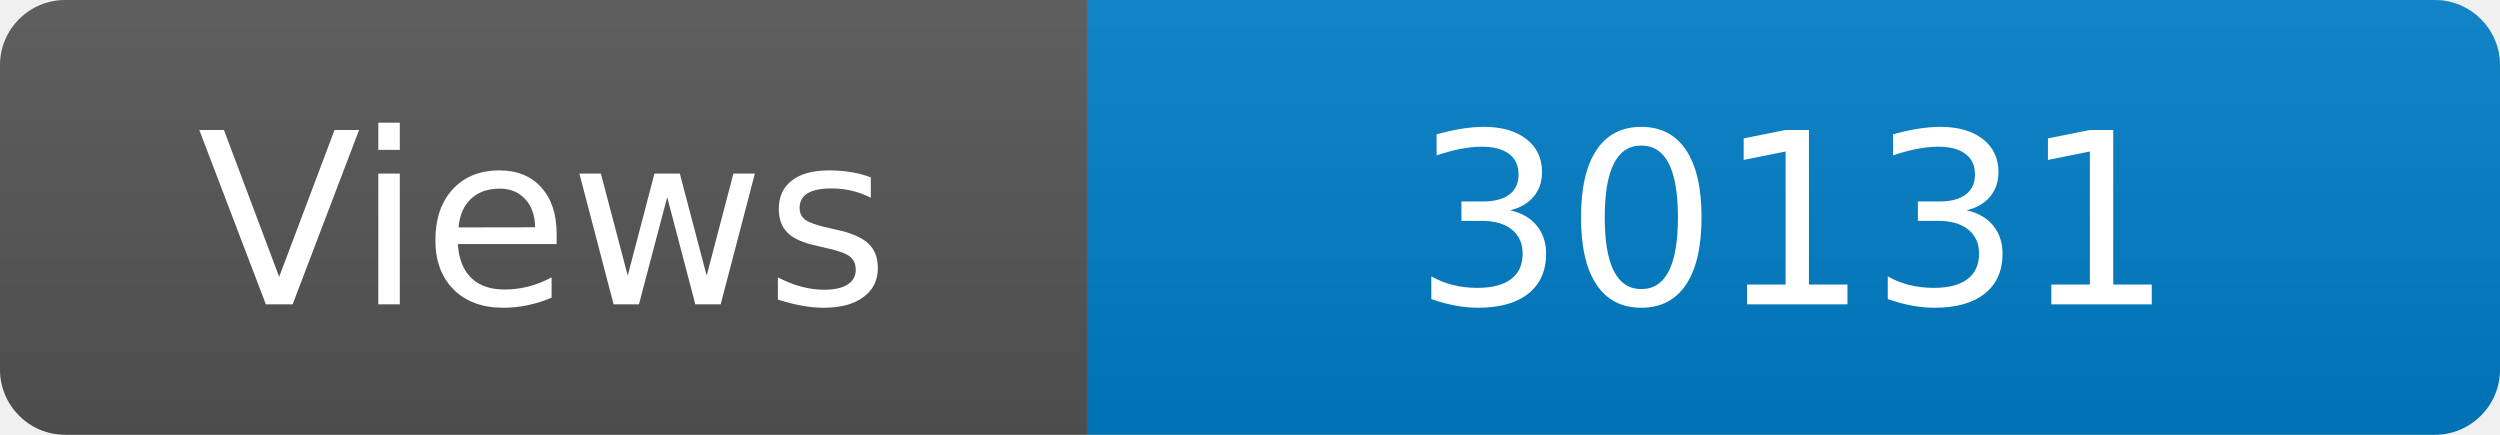
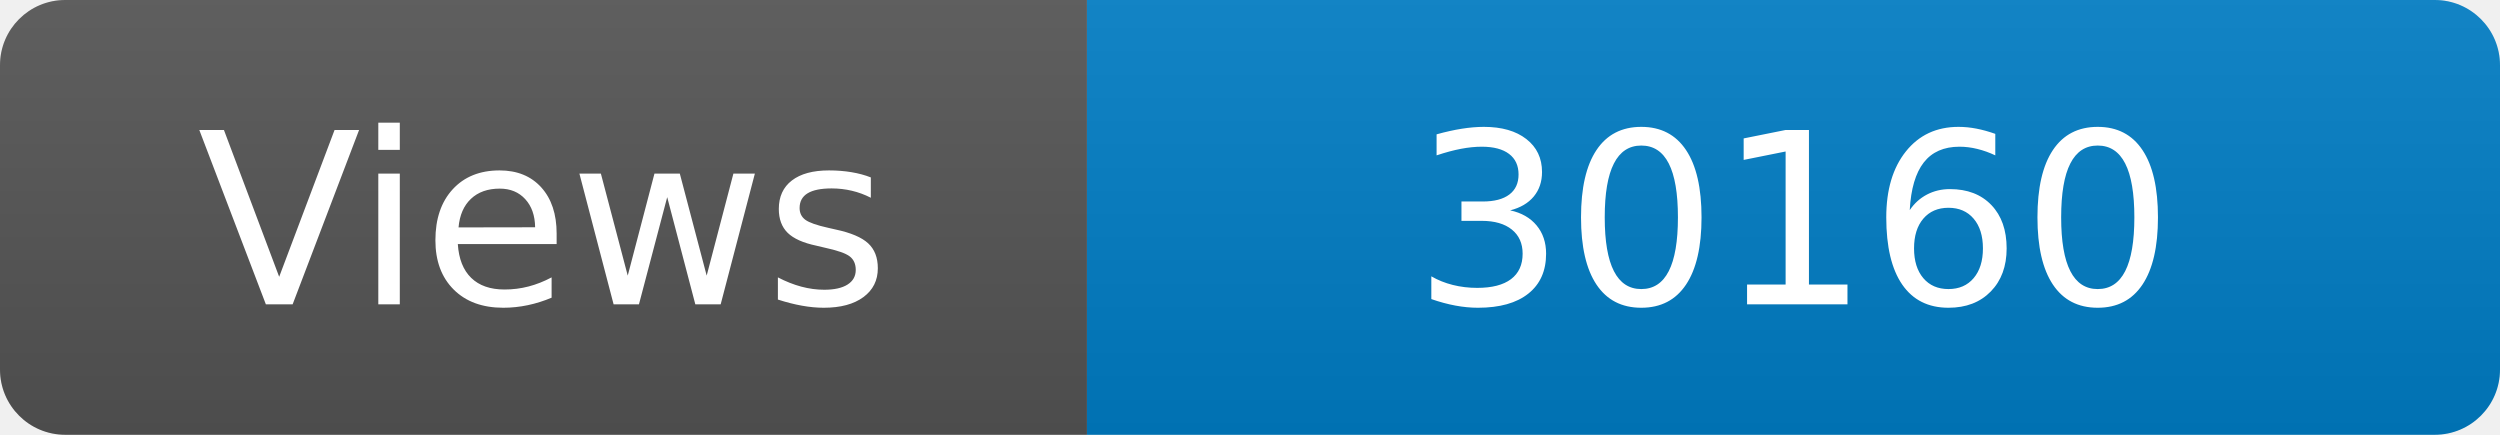
<svg xmlns="http://www.w3.org/2000/svg" width="115" height="20" role="img" aria-label="Maintained?: yes">
  <linearGradient id="s" x2="0" y2="100%">
    <stop offset="0" stop-color="#bbb" stop-opacity=".1" />
    <stop offset="1" stop-opacity=".1" />
  </linearGradient>
  <clipPath id="r">
    <rect width="115" height="20" rx="3" fill="#fff" />
  </clipPath>
  <g clip-path="url(#r)">
    <rect width="50" height="20" fill="#555" />
    <rect x="50" width="160" height="20" fill="#007ec6" />
    <rect width="115" height="20" fill="url(#s)" />
  </g>
  <g fill="#fff" text-anchor="middle" font-family="Verdana,Geneva,DejaVu Sans,sans-serif" font-size="110">
    <text x="250" y="140" transform="scale(.1)" fill="#fff">Views</text>
-     <text x="825" y="140" transform="scale(.1)" fill="#fff">30131</text>
+     <text x="825" y="140" transform="scale(.1)" fill="#fff">30160</text>
  </g>
</svg>
